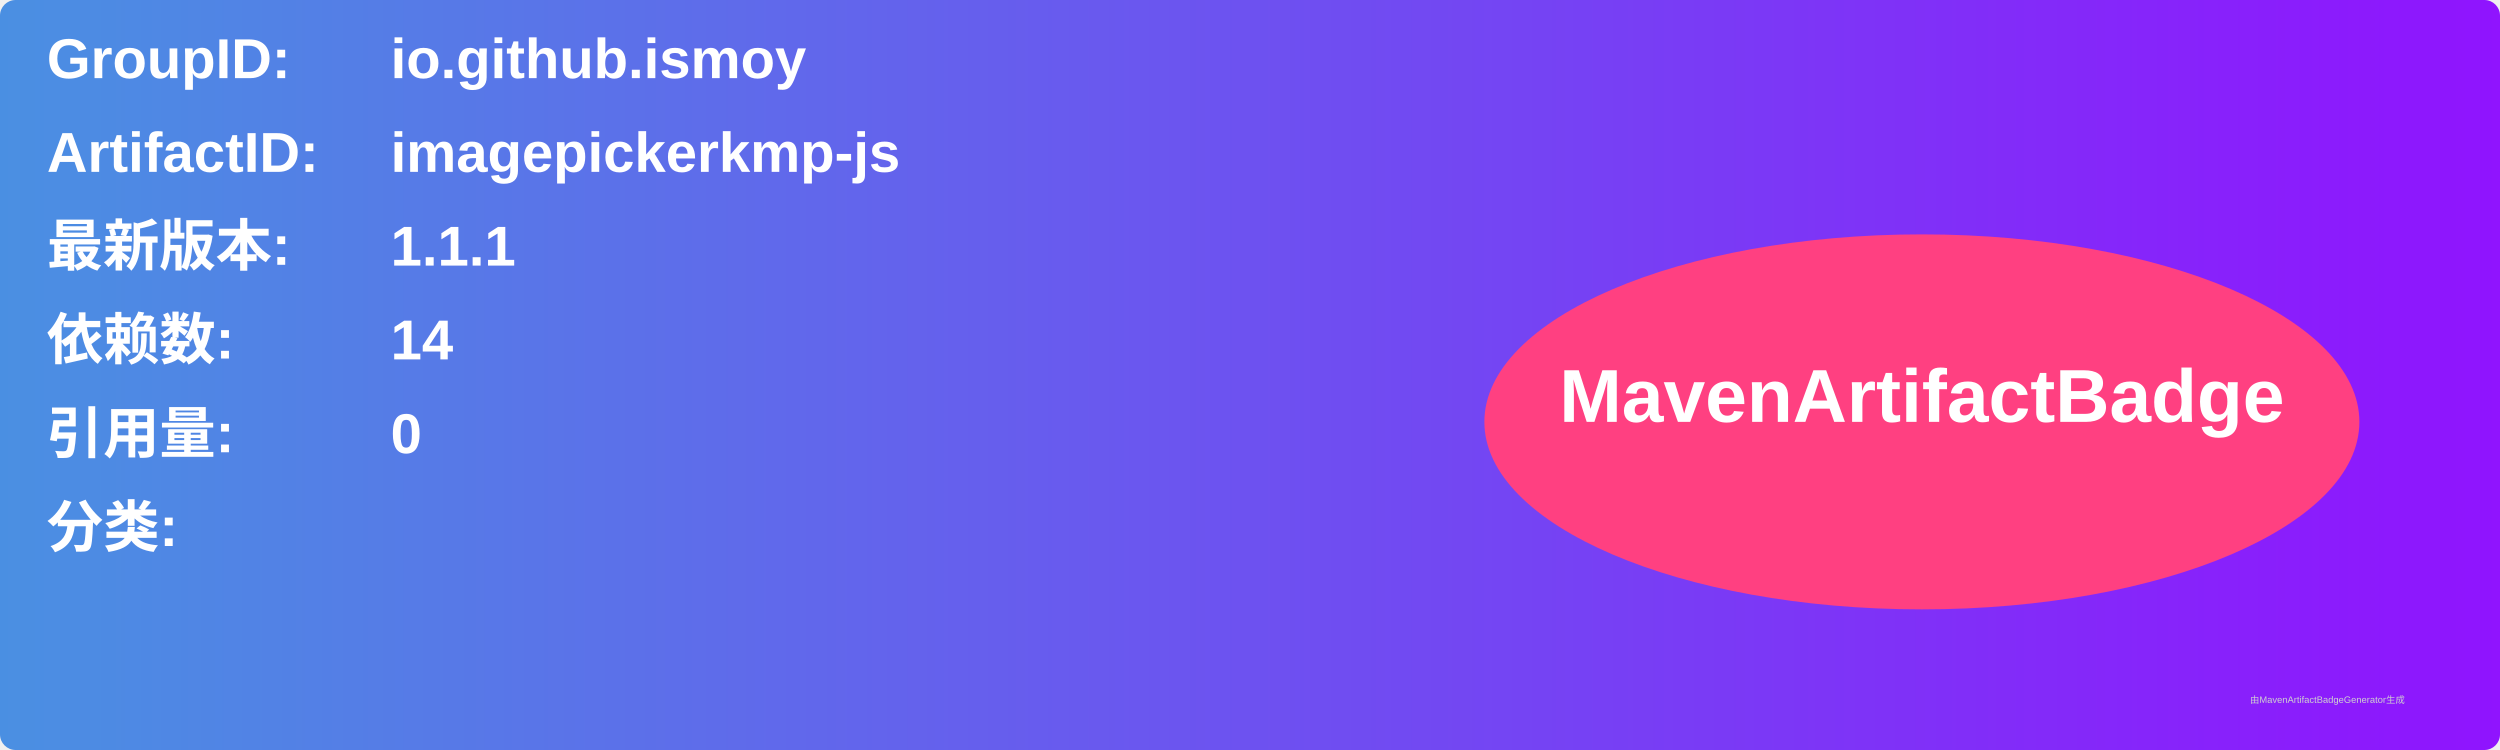
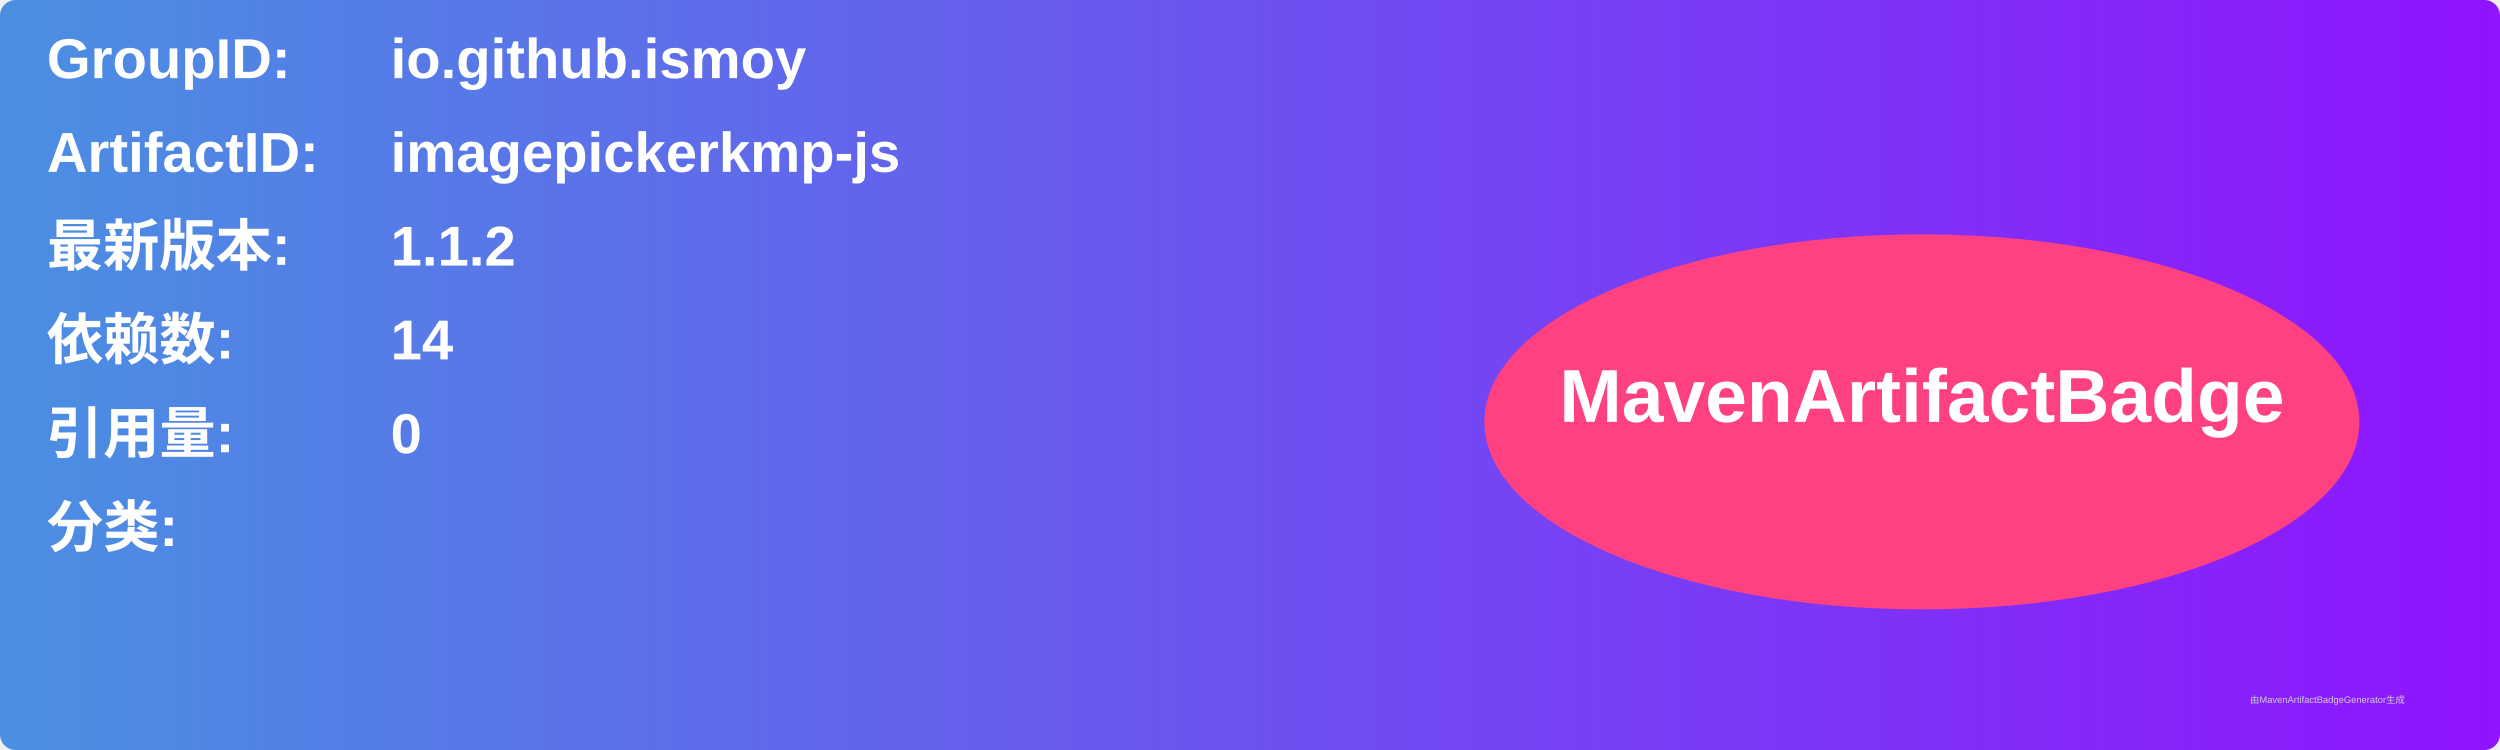
<svg xmlns="http://www.w3.org/2000/svg" width="800" height="240" viewBox="0 0 800 240">
  <linearGradient id="grad" x1="0%" y1="0%" x2="100%" y2="0%">
    <stop offset="0%" stop-color="#4a90e2" />
    <stop offset="100%" stop-color="#9013fe" />
  </linearGradient>
  <rect width="100%" height="100%" rx="5" ry="5" fill="url(#grad)" />
  <g transform="translate(15, 15)">
    <text x="0" y="10" font-family="Arial" font-size="18" fill="white" font-weight="bold" width="260">GroupID:</text>
    <text x="110" y="10" font-family="Arial" font-size="18" fill="white" font-weight="bold" width="460">io.github.ismoy</text>
    <text x="0" y="40" font-family="Arial" font-size="18" fill="white" font-weight="bold" width="260">ArtifactID:</text>
    <text x="110" y="40" font-family="Arial" font-size="18" fill="white" font-weight="bold" width="460">imagepickerkmp-js</text>
    <text x="0" y="70" font-family="Arial" font-size="18" fill="white" font-weight="bold">最新版本:</text>
    <text x="110" y="70" font-family="Arial" font-size="18" fill="white" font-weight="bold">
-       <tspan font-weight="bold">1.1.1</tspan>
+       <tspan font-weight="bold">1.1.2</tspan>
    </text>
    <text x="0" y="100" font-family="Arial" font-size="18" fill="white" font-weight="bold">依赖数: </text>
    <text x="110" y="100" font-family="Arial" font-size="18" fill="white">
      <tspan font-weight="bold">14</tspan>
    </text>
    <text x="0" y="130" font-family="Arial" font-size="18" fill="white" font-weight="bold">引用量: </text>
    <text x="110" y="130" font-family="Arial" font-size="18" fill="white">
      <tspan font-weight="bold">0</tspan>
    </text>
    <text x="0" y="160" font-family="Arial" font-size="18" fill="white" font-weight="bold">分类:</text>
    <text x="10" y="190" font-family="Arial" font-size="10" fill="white">
      <tspan font-weight="bold" />
    </text>
    <ellipse cx="600" cy="120" rx="140" ry="60" fill="#ff4081" />
    <text x="600" y="120" text-anchor="middle" font-family="Arial" font-size="24" fill="white" font-weight="bold">MavenArtifactBadge</text>
  </g>
  <text x="720" y="225" font-family="Arial" font-size="3" fill="#d0d0d0">由MavenArtifactBadgeGenerator生成</text>
</svg>
